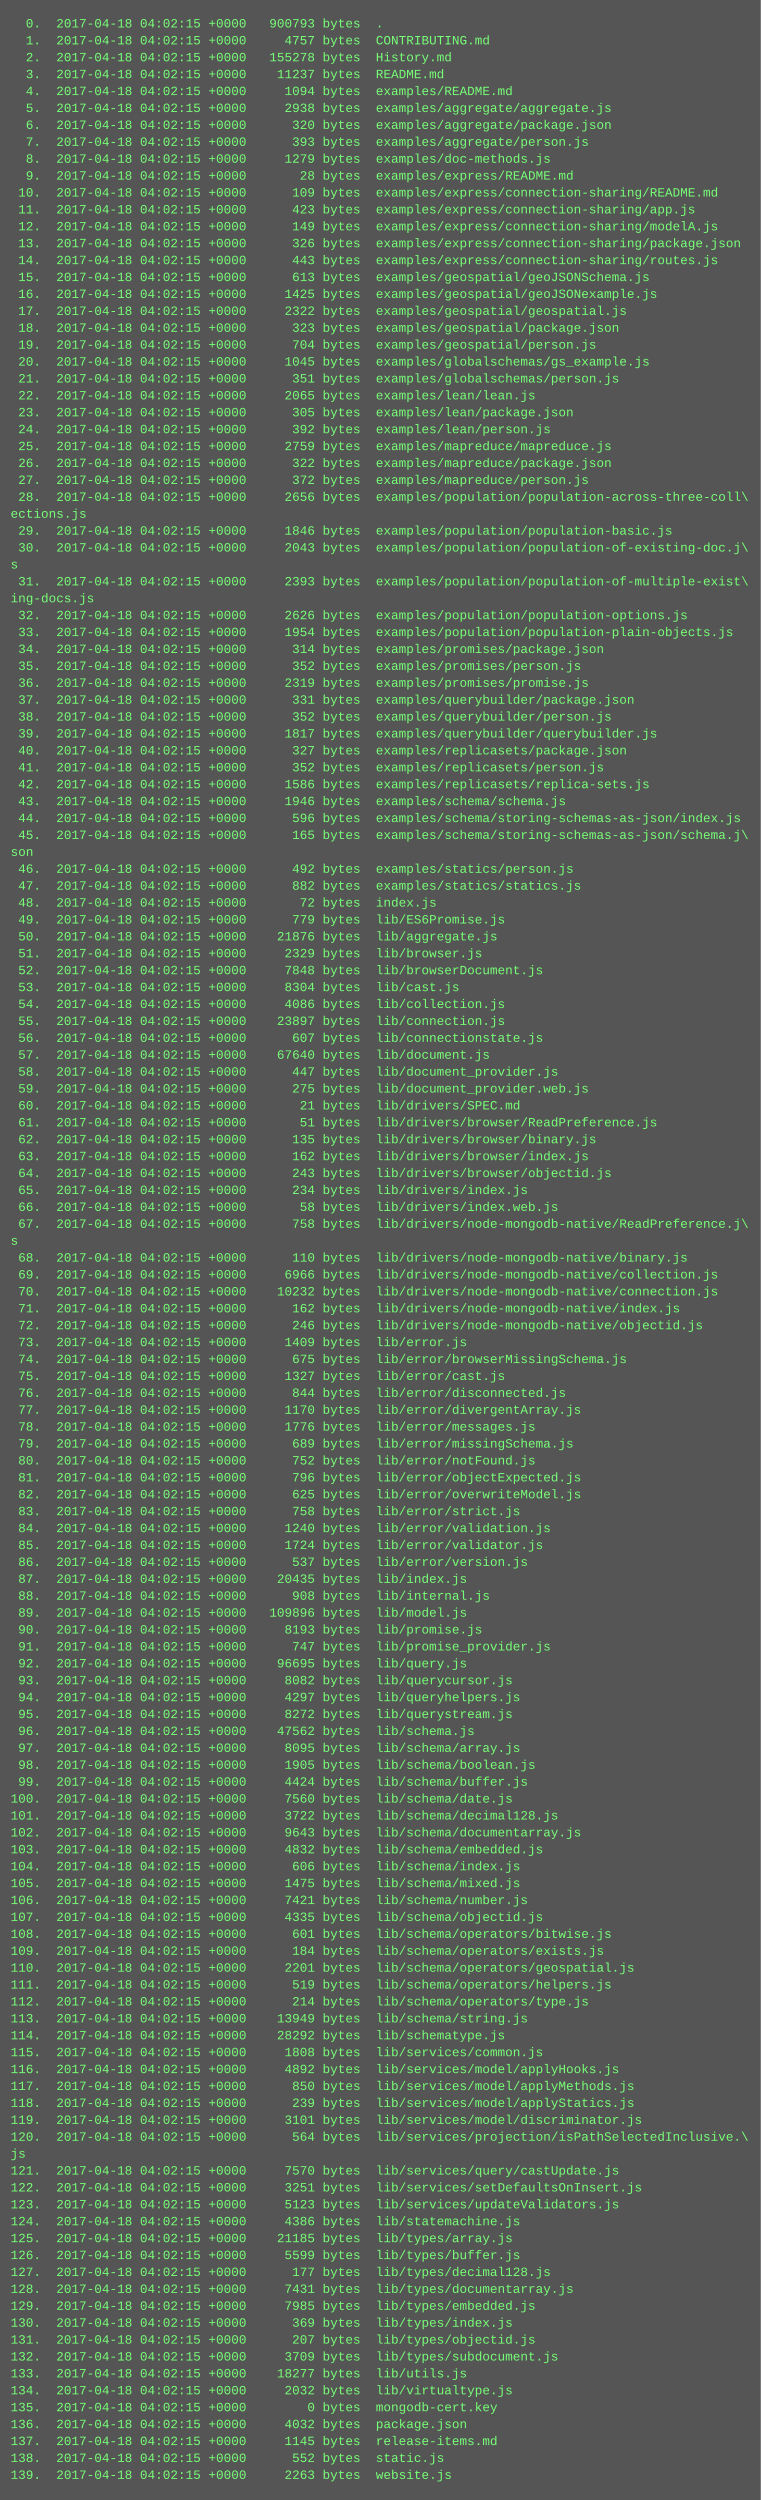
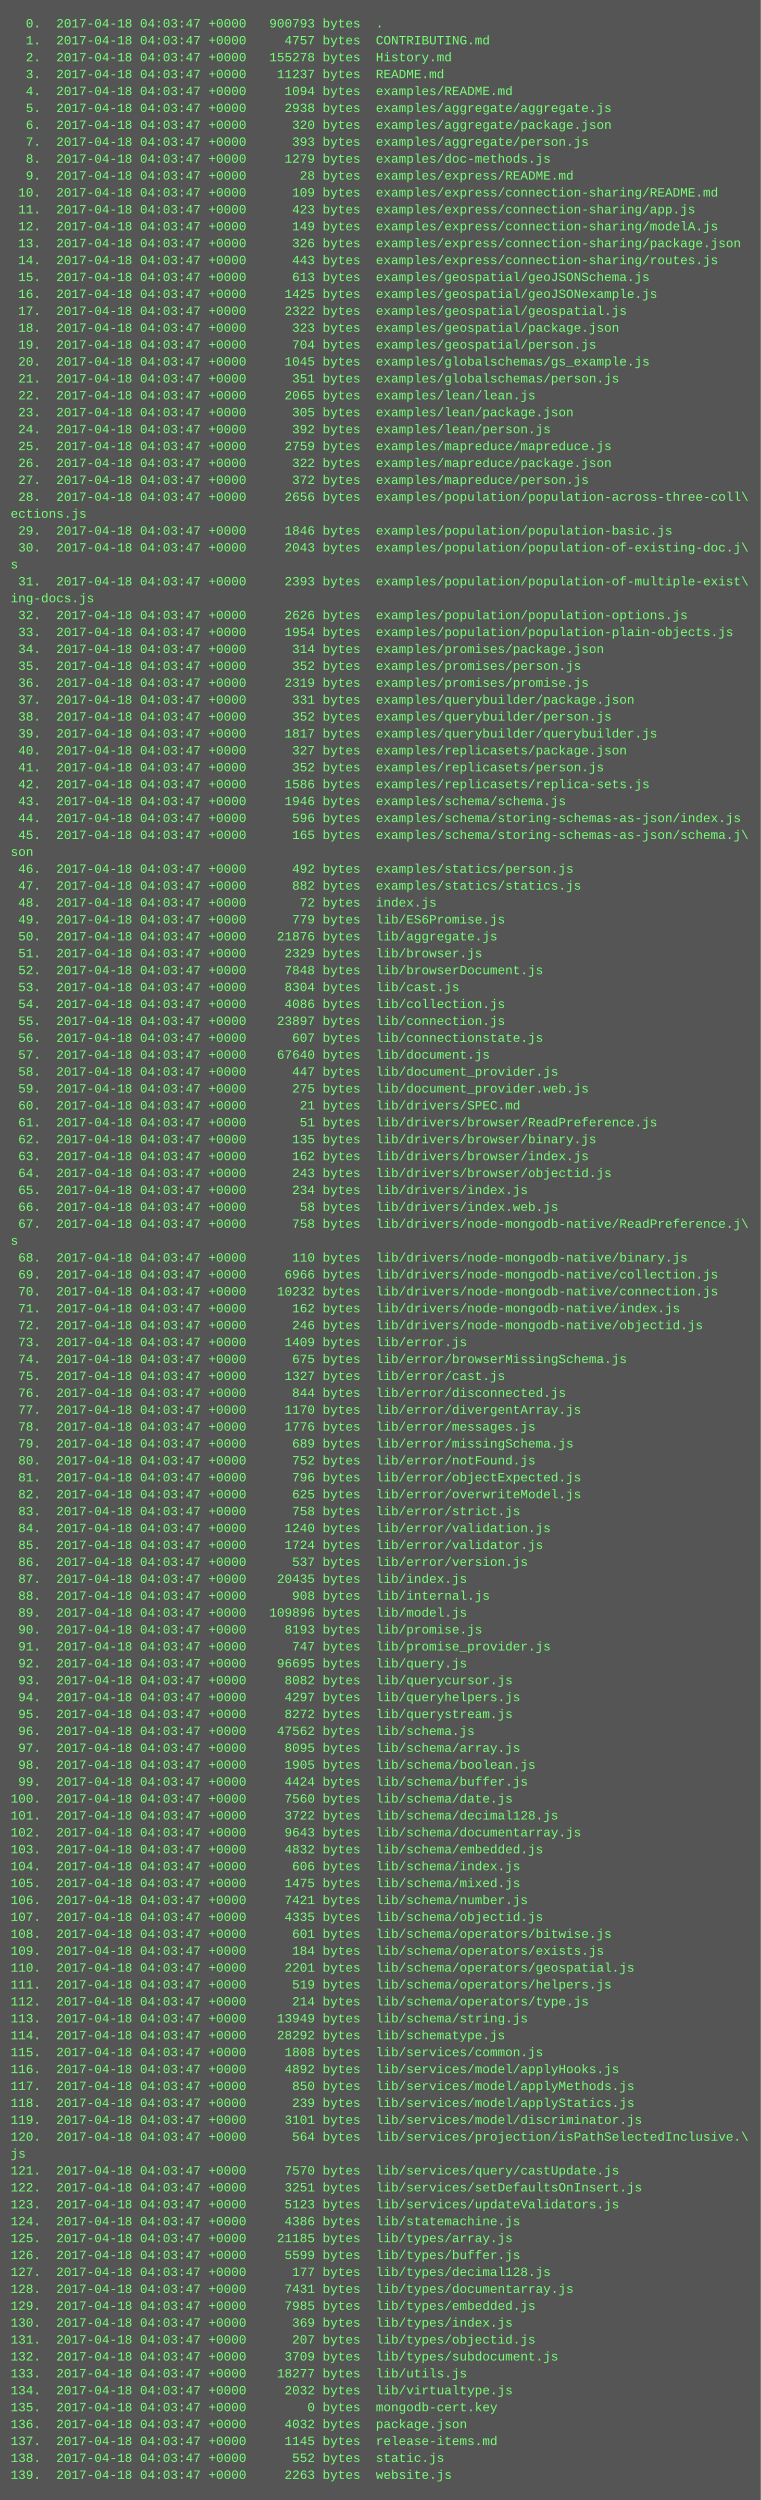
<svg xmlns="http://www.w3.org/2000/svg" height="2366" width="720">
  <rect height="2366" fill="#555" width="720" />
  <text fill="#7f7" font-family="Courier New" font-size="12" xml:space="preserve">
-     <tspan x="10" y="26">  0.  2017-04-18 04:02:15 +0000   900793 bytes  .</tspan>
-     <tspan x="10" y="42">  1.  2017-04-18 04:02:15 +0000     4757 bytes  CONTRIBUTING.md</tspan>
-     <tspan x="10" y="58">  2.  2017-04-18 04:02:15 +0000   155278 bytes  History.md</tspan>
-     <tspan x="10" y="74">  3.  2017-04-18 04:02:15 +0000    11237 bytes  README.md</tspan>
-     <tspan x="10" y="90">  4.  2017-04-18 04:02:15 +0000     1094 bytes  examples/README.md</tspan>
-     <tspan x="10" y="106">  5.  2017-04-18 04:02:15 +0000     2938 bytes  examples/aggregate/aggregate.js</tspan>
-     <tspan x="10" y="122">  6.  2017-04-18 04:02:15 +0000      320 bytes  examples/aggregate/package.json</tspan>
-     <tspan x="10" y="138">  7.  2017-04-18 04:02:15 +0000      393 bytes  examples/aggregate/person.js</tspan>
-     <tspan x="10" y="154">  8.  2017-04-18 04:02:15 +0000     1279 bytes  examples/doc-methods.js</tspan>
-     <tspan x="10" y="170">  9.  2017-04-18 04:02:15 +0000       28 bytes  examples/express/README.md</tspan>
-     <tspan x="10" y="186"> 10.  2017-04-18 04:02:15 +0000      109 bytes  examples/express/connection-sharing/README.md</tspan>
-     <tspan x="10" y="202"> 11.  2017-04-18 04:02:15 +0000      423 bytes  examples/express/connection-sharing/app.js</tspan>
-     <tspan x="10" y="218"> 12.  2017-04-18 04:02:15 +0000      149 bytes  examples/express/connection-sharing/modelA.js</tspan>
-     <tspan x="10" y="234"> 13.  2017-04-18 04:02:15 +0000      326 bytes  examples/express/connection-sharing/package.json</tspan>
-     <tspan x="10" y="250"> 14.  2017-04-18 04:02:15 +0000      443 bytes  examples/express/connection-sharing/routes.js</tspan>
-     <tspan x="10" y="266"> 15.  2017-04-18 04:02:15 +0000      613 bytes  examples/geospatial/geoJSONSchema.js</tspan>
-     <tspan x="10" y="282"> 16.  2017-04-18 04:02:15 +0000     1425 bytes  examples/geospatial/geoJSONexample.js</tspan>
-     <tspan x="10" y="298"> 17.  2017-04-18 04:02:15 +0000     2322 bytes  examples/geospatial/geospatial.js</tspan>
-     <tspan x="10" y="314"> 18.  2017-04-18 04:02:15 +0000      323 bytes  examples/geospatial/package.json</tspan>
-     <tspan x="10" y="330"> 19.  2017-04-18 04:02:15 +0000      704 bytes  examples/geospatial/person.js</tspan>
-     <tspan x="10" y="346"> 20.  2017-04-18 04:02:15 +0000     1045 bytes  examples/globalschemas/gs_example.js</tspan>
-     <tspan x="10" y="362"> 21.  2017-04-18 04:02:15 +0000      351 bytes  examples/globalschemas/person.js</tspan>
-     <tspan x="10" y="378"> 22.  2017-04-18 04:02:15 +0000     2065 bytes  examples/lean/lean.js</tspan>
-     <tspan x="10" y="394"> 23.  2017-04-18 04:02:15 +0000      305 bytes  examples/lean/package.json</tspan>
-     <tspan x="10" y="410"> 24.  2017-04-18 04:02:15 +0000      392 bytes  examples/lean/person.js</tspan>
-     <tspan x="10" y="426"> 25.  2017-04-18 04:02:15 +0000     2759 bytes  examples/mapreduce/mapreduce.js</tspan>
-     <tspan x="10" y="442"> 26.  2017-04-18 04:02:15 +0000      322 bytes  examples/mapreduce/package.json</tspan>
-     <tspan x="10" y="458"> 27.  2017-04-18 04:02:15 +0000      372 bytes  examples/mapreduce/person.js</tspan>
-     <tspan x="10" y="474"> 28.  2017-04-18 04:02:15 +0000     2656 bytes  examples/population/population-across-three-coll\</tspan>
+     <tspan x="10" y="26">  0.  2017-04-18 04:03:47 +0000   900793 bytes  .</tspan>
+     <tspan x="10" y="42">  1.  2017-04-18 04:03:47 +0000     4757 bytes  CONTRIBUTING.md</tspan>
+     <tspan x="10" y="58">  2.  2017-04-18 04:03:47 +0000   155278 bytes  History.md</tspan>
+     <tspan x="10" y="74">  3.  2017-04-18 04:03:47 +0000    11237 bytes  README.md</tspan>
+     <tspan x="10" y="90">  4.  2017-04-18 04:03:47 +0000     1094 bytes  examples/README.md</tspan>
+     <tspan x="10" y="106">  5.  2017-04-18 04:03:47 +0000     2938 bytes  examples/aggregate/aggregate.js</tspan>
+     <tspan x="10" y="122">  6.  2017-04-18 04:03:47 +0000      320 bytes  examples/aggregate/package.json</tspan>
+     <tspan x="10" y="138">  7.  2017-04-18 04:03:47 +0000      393 bytes  examples/aggregate/person.js</tspan>
+     <tspan x="10" y="154">  8.  2017-04-18 04:03:47 +0000     1279 bytes  examples/doc-methods.js</tspan>
+     <tspan x="10" y="170">  9.  2017-04-18 04:03:47 +0000       28 bytes  examples/express/README.md</tspan>
+     <tspan x="10" y="186"> 10.  2017-04-18 04:03:47 +0000      109 bytes  examples/express/connection-sharing/README.md</tspan>
+     <tspan x="10" y="202"> 11.  2017-04-18 04:03:47 +0000      423 bytes  examples/express/connection-sharing/app.js</tspan>
+     <tspan x="10" y="218"> 12.  2017-04-18 04:03:47 +0000      149 bytes  examples/express/connection-sharing/modelA.js</tspan>
+     <tspan x="10" y="234"> 13.  2017-04-18 04:03:47 +0000      326 bytes  examples/express/connection-sharing/package.json</tspan>
+     <tspan x="10" y="250"> 14.  2017-04-18 04:03:47 +0000      443 bytes  examples/express/connection-sharing/routes.js</tspan>
+     <tspan x="10" y="266"> 15.  2017-04-18 04:03:47 +0000      613 bytes  examples/geospatial/geoJSONSchema.js</tspan>
+     <tspan x="10" y="282"> 16.  2017-04-18 04:03:47 +0000     1425 bytes  examples/geospatial/geoJSONexample.js</tspan>
+     <tspan x="10" y="298"> 17.  2017-04-18 04:03:47 +0000     2322 bytes  examples/geospatial/geospatial.js</tspan>
+     <tspan x="10" y="314"> 18.  2017-04-18 04:03:47 +0000      323 bytes  examples/geospatial/package.json</tspan>
+     <tspan x="10" y="330"> 19.  2017-04-18 04:03:47 +0000      704 bytes  examples/geospatial/person.js</tspan>
+     <tspan x="10" y="346"> 20.  2017-04-18 04:03:47 +0000     1045 bytes  examples/globalschemas/gs_example.js</tspan>
+     <tspan x="10" y="362"> 21.  2017-04-18 04:03:47 +0000      351 bytes  examples/globalschemas/person.js</tspan>
+     <tspan x="10" y="378"> 22.  2017-04-18 04:03:47 +0000     2065 bytes  examples/lean/lean.js</tspan>
+     <tspan x="10" y="394"> 23.  2017-04-18 04:03:47 +0000      305 bytes  examples/lean/package.json</tspan>
+     <tspan x="10" y="410"> 24.  2017-04-18 04:03:47 +0000      392 bytes  examples/lean/person.js</tspan>
+     <tspan x="10" y="426"> 25.  2017-04-18 04:03:47 +0000     2759 bytes  examples/mapreduce/mapreduce.js</tspan>
+     <tspan x="10" y="442"> 26.  2017-04-18 04:03:47 +0000      322 bytes  examples/mapreduce/package.json</tspan>
+     <tspan x="10" y="458"> 27.  2017-04-18 04:03:47 +0000      372 bytes  examples/mapreduce/person.js</tspan>
+     <tspan x="10" y="474"> 28.  2017-04-18 04:03:47 +0000     2656 bytes  examples/population/population-across-three-coll\</tspan>
    <tspan x="10" y="490">ections.js</tspan>
-     <tspan x="10" y="506"> 29.  2017-04-18 04:02:15 +0000     1846 bytes  examples/population/population-basic.js</tspan>
-     <tspan x="10" y="522"> 30.  2017-04-18 04:02:15 +0000     2043 bytes  examples/population/population-of-existing-doc.j\</tspan>
+     <tspan x="10" y="506"> 29.  2017-04-18 04:03:47 +0000     1846 bytes  examples/population/population-basic.js</tspan>
+     <tspan x="10" y="522"> 30.  2017-04-18 04:03:47 +0000     2043 bytes  examples/population/population-of-existing-doc.j\</tspan>
    <tspan x="10" y="538">s</tspan>
-     <tspan x="10" y="554"> 31.  2017-04-18 04:02:15 +0000     2393 bytes  examples/population/population-of-multiple-exist\</tspan>
+     <tspan x="10" y="554"> 31.  2017-04-18 04:03:47 +0000     2393 bytes  examples/population/population-of-multiple-exist\</tspan>
    <tspan x="10" y="570">ing-docs.js</tspan>
-     <tspan x="10" y="586"> 32.  2017-04-18 04:02:15 +0000     2626 bytes  examples/population/population-options.js</tspan>
-     <tspan x="10" y="602"> 33.  2017-04-18 04:02:15 +0000     1954 bytes  examples/population/population-plain-objects.js</tspan>
-     <tspan x="10" y="618"> 34.  2017-04-18 04:02:15 +0000      314 bytes  examples/promises/package.json</tspan>
-     <tspan x="10" y="634"> 35.  2017-04-18 04:02:15 +0000      352 bytes  examples/promises/person.js</tspan>
-     <tspan x="10" y="650"> 36.  2017-04-18 04:02:15 +0000     2319 bytes  examples/promises/promise.js</tspan>
-     <tspan x="10" y="666"> 37.  2017-04-18 04:02:15 +0000      331 bytes  examples/querybuilder/package.json</tspan>
-     <tspan x="10" y="682"> 38.  2017-04-18 04:02:15 +0000      352 bytes  examples/querybuilder/person.js</tspan>
-     <tspan x="10" y="698"> 39.  2017-04-18 04:02:15 +0000     1817 bytes  examples/querybuilder/querybuilder.js</tspan>
-     <tspan x="10" y="714"> 40.  2017-04-18 04:02:15 +0000      327 bytes  examples/replicasets/package.json</tspan>
-     <tspan x="10" y="730"> 41.  2017-04-18 04:02:15 +0000      352 bytes  examples/replicasets/person.js</tspan>
-     <tspan x="10" y="746"> 42.  2017-04-18 04:02:15 +0000     1586 bytes  examples/replicasets/replica-sets.js</tspan>
-     <tspan x="10" y="762"> 43.  2017-04-18 04:02:15 +0000     1946 bytes  examples/schema/schema.js</tspan>
-     <tspan x="10" y="778"> 44.  2017-04-18 04:02:15 +0000      596 bytes  examples/schema/storing-schemas-as-json/index.js</tspan>
-     <tspan x="10" y="794"> 45.  2017-04-18 04:02:15 +0000      165 bytes  examples/schema/storing-schemas-as-json/schema.j\</tspan>
+     <tspan x="10" y="586"> 32.  2017-04-18 04:03:47 +0000     2626 bytes  examples/population/population-options.js</tspan>
+     <tspan x="10" y="602"> 33.  2017-04-18 04:03:47 +0000     1954 bytes  examples/population/population-plain-objects.js</tspan>
+     <tspan x="10" y="618"> 34.  2017-04-18 04:03:47 +0000      314 bytes  examples/promises/package.json</tspan>
+     <tspan x="10" y="634"> 35.  2017-04-18 04:03:47 +0000      352 bytes  examples/promises/person.js</tspan>
+     <tspan x="10" y="650"> 36.  2017-04-18 04:03:47 +0000     2319 bytes  examples/promises/promise.js</tspan>
+     <tspan x="10" y="666"> 37.  2017-04-18 04:03:47 +0000      331 bytes  examples/querybuilder/package.json</tspan>
+     <tspan x="10" y="682"> 38.  2017-04-18 04:03:47 +0000      352 bytes  examples/querybuilder/person.js</tspan>
+     <tspan x="10" y="698"> 39.  2017-04-18 04:03:47 +0000     1817 bytes  examples/querybuilder/querybuilder.js</tspan>
+     <tspan x="10" y="714"> 40.  2017-04-18 04:03:47 +0000      327 bytes  examples/replicasets/package.json</tspan>
+     <tspan x="10" y="730"> 41.  2017-04-18 04:03:47 +0000      352 bytes  examples/replicasets/person.js</tspan>
+     <tspan x="10" y="746"> 42.  2017-04-18 04:03:47 +0000     1586 bytes  examples/replicasets/replica-sets.js</tspan>
+     <tspan x="10" y="762"> 43.  2017-04-18 04:03:47 +0000     1946 bytes  examples/schema/schema.js</tspan>
+     <tspan x="10" y="778"> 44.  2017-04-18 04:03:47 +0000      596 bytes  examples/schema/storing-schemas-as-json/index.js</tspan>
+     <tspan x="10" y="794"> 45.  2017-04-18 04:03:47 +0000      165 bytes  examples/schema/storing-schemas-as-json/schema.j\</tspan>
    <tspan x="10" y="810">son</tspan>
-     <tspan x="10" y="826"> 46.  2017-04-18 04:02:15 +0000      492 bytes  examples/statics/person.js</tspan>
-     <tspan x="10" y="842"> 47.  2017-04-18 04:02:15 +0000      882 bytes  examples/statics/statics.js</tspan>
-     <tspan x="10" y="858"> 48.  2017-04-18 04:02:15 +0000       72 bytes  index.js</tspan>
-     <tspan x="10" y="874"> 49.  2017-04-18 04:02:15 +0000      779 bytes  lib/ES6Promise.js</tspan>
-     <tspan x="10" y="890"> 50.  2017-04-18 04:02:15 +0000    21876 bytes  lib/aggregate.js</tspan>
-     <tspan x="10" y="906"> 51.  2017-04-18 04:02:15 +0000     2329 bytes  lib/browser.js</tspan>
-     <tspan x="10" y="922"> 52.  2017-04-18 04:02:15 +0000     7848 bytes  lib/browserDocument.js</tspan>
-     <tspan x="10" y="938"> 53.  2017-04-18 04:02:15 +0000     8304 bytes  lib/cast.js</tspan>
-     <tspan x="10" y="954"> 54.  2017-04-18 04:02:15 +0000     4086 bytes  lib/collection.js</tspan>
-     <tspan x="10" y="970"> 55.  2017-04-18 04:02:15 +0000    23897 bytes  lib/connection.js</tspan>
-     <tspan x="10" y="986"> 56.  2017-04-18 04:02:15 +0000      607 bytes  lib/connectionstate.js</tspan>
-     <tspan x="10" y="1002"> 57.  2017-04-18 04:02:15 +0000    67640 bytes  lib/document.js</tspan>
-     <tspan x="10" y="1018"> 58.  2017-04-18 04:02:15 +0000      447 bytes  lib/document_provider.js</tspan>
-     <tspan x="10" y="1034"> 59.  2017-04-18 04:02:15 +0000      275 bytes  lib/document_provider.web.js</tspan>
-     <tspan x="10" y="1050"> 60.  2017-04-18 04:02:15 +0000       21 bytes  lib/drivers/SPEC.md</tspan>
-     <tspan x="10" y="1066"> 61.  2017-04-18 04:02:15 +0000       51 bytes  lib/drivers/browser/ReadPreference.js</tspan>
-     <tspan x="10" y="1082"> 62.  2017-04-18 04:02:15 +0000      135 bytes  lib/drivers/browser/binary.js</tspan>
-     <tspan x="10" y="1098"> 63.  2017-04-18 04:02:15 +0000      162 bytes  lib/drivers/browser/index.js</tspan>
-     <tspan x="10" y="1114"> 64.  2017-04-18 04:02:15 +0000      243 bytes  lib/drivers/browser/objectid.js</tspan>
-     <tspan x="10" y="1130"> 65.  2017-04-18 04:02:15 +0000      234 bytes  lib/drivers/index.js</tspan>
-     <tspan x="10" y="1146"> 66.  2017-04-18 04:02:15 +0000       58 bytes  lib/drivers/index.web.js</tspan>
-     <tspan x="10" y="1162"> 67.  2017-04-18 04:02:15 +0000      758 bytes  lib/drivers/node-mongodb-native/ReadPreference.j\</tspan>
+     <tspan x="10" y="826"> 46.  2017-04-18 04:03:47 +0000      492 bytes  examples/statics/person.js</tspan>
+     <tspan x="10" y="842"> 47.  2017-04-18 04:03:47 +0000      882 bytes  examples/statics/statics.js</tspan>
+     <tspan x="10" y="858"> 48.  2017-04-18 04:03:47 +0000       72 bytes  index.js</tspan>
+     <tspan x="10" y="874"> 49.  2017-04-18 04:03:47 +0000      779 bytes  lib/ES6Promise.js</tspan>
+     <tspan x="10" y="890"> 50.  2017-04-18 04:03:47 +0000    21876 bytes  lib/aggregate.js</tspan>
+     <tspan x="10" y="906"> 51.  2017-04-18 04:03:47 +0000     2329 bytes  lib/browser.js</tspan>
+     <tspan x="10" y="922"> 52.  2017-04-18 04:03:47 +0000     7848 bytes  lib/browserDocument.js</tspan>
+     <tspan x="10" y="938"> 53.  2017-04-18 04:03:47 +0000     8304 bytes  lib/cast.js</tspan>
+     <tspan x="10" y="954"> 54.  2017-04-18 04:03:47 +0000     4086 bytes  lib/collection.js</tspan>
+     <tspan x="10" y="970"> 55.  2017-04-18 04:03:47 +0000    23897 bytes  lib/connection.js</tspan>
+     <tspan x="10" y="986"> 56.  2017-04-18 04:03:47 +0000      607 bytes  lib/connectionstate.js</tspan>
+     <tspan x="10" y="1002"> 57.  2017-04-18 04:03:47 +0000    67640 bytes  lib/document.js</tspan>
+     <tspan x="10" y="1018"> 58.  2017-04-18 04:03:47 +0000      447 bytes  lib/document_provider.js</tspan>
+     <tspan x="10" y="1034"> 59.  2017-04-18 04:03:47 +0000      275 bytes  lib/document_provider.web.js</tspan>
+     <tspan x="10" y="1050"> 60.  2017-04-18 04:03:47 +0000       21 bytes  lib/drivers/SPEC.md</tspan>
+     <tspan x="10" y="1066"> 61.  2017-04-18 04:03:47 +0000       51 bytes  lib/drivers/browser/ReadPreference.js</tspan>
+     <tspan x="10" y="1082"> 62.  2017-04-18 04:03:47 +0000      135 bytes  lib/drivers/browser/binary.js</tspan>
+     <tspan x="10" y="1098"> 63.  2017-04-18 04:03:47 +0000      162 bytes  lib/drivers/browser/index.js</tspan>
+     <tspan x="10" y="1114"> 64.  2017-04-18 04:03:47 +0000      243 bytes  lib/drivers/browser/objectid.js</tspan>
+     <tspan x="10" y="1130"> 65.  2017-04-18 04:03:47 +0000      234 bytes  lib/drivers/index.js</tspan>
+     <tspan x="10" y="1146"> 66.  2017-04-18 04:03:47 +0000       58 bytes  lib/drivers/index.web.js</tspan>
+     <tspan x="10" y="1162"> 67.  2017-04-18 04:03:47 +0000      758 bytes  lib/drivers/node-mongodb-native/ReadPreference.j\</tspan>
    <tspan x="10" y="1178">s</tspan>
-     <tspan x="10" y="1194"> 68.  2017-04-18 04:02:15 +0000      110 bytes  lib/drivers/node-mongodb-native/binary.js</tspan>
-     <tspan x="10" y="1210"> 69.  2017-04-18 04:02:15 +0000     6966 bytes  lib/drivers/node-mongodb-native/collection.js</tspan>
-     <tspan x="10" y="1226"> 70.  2017-04-18 04:02:15 +0000    10232 bytes  lib/drivers/node-mongodb-native/connection.js</tspan>
-     <tspan x="10" y="1242"> 71.  2017-04-18 04:02:15 +0000      162 bytes  lib/drivers/node-mongodb-native/index.js</tspan>
-     <tspan x="10" y="1258"> 72.  2017-04-18 04:02:15 +0000      246 bytes  lib/drivers/node-mongodb-native/objectid.js</tspan>
-     <tspan x="10" y="1274"> 73.  2017-04-18 04:02:15 +0000     1409 bytes  lib/error.js</tspan>
-     <tspan x="10" y="1290"> 74.  2017-04-18 04:02:15 +0000      675 bytes  lib/error/browserMissingSchema.js</tspan>
-     <tspan x="10" y="1306"> 75.  2017-04-18 04:02:15 +0000     1327 bytes  lib/error/cast.js</tspan>
-     <tspan x="10" y="1322"> 76.  2017-04-18 04:02:15 +0000      844 bytes  lib/error/disconnected.js</tspan>
-     <tspan x="10" y="1338"> 77.  2017-04-18 04:02:15 +0000     1170 bytes  lib/error/divergentArray.js</tspan>
-     <tspan x="10" y="1354"> 78.  2017-04-18 04:02:15 +0000     1776 bytes  lib/error/messages.js</tspan>
-     <tspan x="10" y="1370"> 79.  2017-04-18 04:02:15 +0000      689 bytes  lib/error/missingSchema.js</tspan>
-     <tspan x="10" y="1386"> 80.  2017-04-18 04:02:15 +0000      752 bytes  lib/error/notFound.js</tspan>
-     <tspan x="10" y="1402"> 81.  2017-04-18 04:02:15 +0000      796 bytes  lib/error/objectExpected.js</tspan>
-     <tspan x="10" y="1418"> 82.  2017-04-18 04:02:15 +0000      625 bytes  lib/error/overwriteModel.js</tspan>
-     <tspan x="10" y="1434"> 83.  2017-04-18 04:02:15 +0000      758 bytes  lib/error/strict.js</tspan>
-     <tspan x="10" y="1450"> 84.  2017-04-18 04:02:15 +0000     1240 bytes  lib/error/validation.js</tspan>
-     <tspan x="10" y="1466"> 85.  2017-04-18 04:02:15 +0000     1724 bytes  lib/error/validator.js</tspan>
-     <tspan x="10" y="1482"> 86.  2017-04-18 04:02:15 +0000      537 bytes  lib/error/version.js</tspan>
-     <tspan x="10" y="1498"> 87.  2017-04-18 04:02:15 +0000    20435 bytes  lib/index.js</tspan>
-     <tspan x="10" y="1514"> 88.  2017-04-18 04:02:15 +0000      908 bytes  lib/internal.js</tspan>
-     <tspan x="10" y="1530"> 89.  2017-04-18 04:02:15 +0000   109896 bytes  lib/model.js</tspan>
-     <tspan x="10" y="1546"> 90.  2017-04-18 04:02:15 +0000     8193 bytes  lib/promise.js</tspan>
-     <tspan x="10" y="1562"> 91.  2017-04-18 04:02:15 +0000      747 bytes  lib/promise_provider.js</tspan>
-     <tspan x="10" y="1578"> 92.  2017-04-18 04:02:15 +0000    96695 bytes  lib/query.js</tspan>
-     <tspan x="10" y="1594"> 93.  2017-04-18 04:02:15 +0000     8082 bytes  lib/querycursor.js</tspan>
-     <tspan x="10" y="1610"> 94.  2017-04-18 04:02:15 +0000     4297 bytes  lib/queryhelpers.js</tspan>
-     <tspan x="10" y="1626"> 95.  2017-04-18 04:02:15 +0000     8272 bytes  lib/querystream.js</tspan>
-     <tspan x="10" y="1642"> 96.  2017-04-18 04:02:15 +0000    47562 bytes  lib/schema.js</tspan>
-     <tspan x="10" y="1658"> 97.  2017-04-18 04:02:15 +0000     8095 bytes  lib/schema/array.js</tspan>
-     <tspan x="10" y="1674"> 98.  2017-04-18 04:02:15 +0000     1905 bytes  lib/schema/boolean.js</tspan>
-     <tspan x="10" y="1690"> 99.  2017-04-18 04:02:15 +0000     4424 bytes  lib/schema/buffer.js</tspan>
-     <tspan x="10" y="1706">100.  2017-04-18 04:02:15 +0000     7560 bytes  lib/schema/date.js</tspan>
-     <tspan x="10" y="1722">101.  2017-04-18 04:02:15 +0000     3722 bytes  lib/schema/decimal128.js</tspan>
-     <tspan x="10" y="1738">102.  2017-04-18 04:02:15 +0000     9643 bytes  lib/schema/documentarray.js</tspan>
-     <tspan x="10" y="1754">103.  2017-04-18 04:02:15 +0000     4832 bytes  lib/schema/embedded.js</tspan>
-     <tspan x="10" y="1770">104.  2017-04-18 04:02:15 +0000      606 bytes  lib/schema/index.js</tspan>
-     <tspan x="10" y="1786">105.  2017-04-18 04:02:15 +0000     1475 bytes  lib/schema/mixed.js</tspan>
-     <tspan x="10" y="1802">106.  2017-04-18 04:02:15 +0000     7421 bytes  lib/schema/number.js</tspan>
-     <tspan x="10" y="1818">107.  2017-04-18 04:02:15 +0000     4335 bytes  lib/schema/objectid.js</tspan>
-     <tspan x="10" y="1834">108.  2017-04-18 04:02:15 +0000      601 bytes  lib/schema/operators/bitwise.js</tspan>
-     <tspan x="10" y="1850">109.  2017-04-18 04:02:15 +0000      184 bytes  lib/schema/operators/exists.js</tspan>
-     <tspan x="10" y="1866">110.  2017-04-18 04:02:15 +0000     2201 bytes  lib/schema/operators/geospatial.js</tspan>
-     <tspan x="10" y="1882">111.  2017-04-18 04:02:15 +0000      519 bytes  lib/schema/operators/helpers.js</tspan>
-     <tspan x="10" y="1898">112.  2017-04-18 04:02:15 +0000      214 bytes  lib/schema/operators/type.js</tspan>
-     <tspan x="10" y="1914">113.  2017-04-18 04:02:15 +0000    13949 bytes  lib/schema/string.js</tspan>
-     <tspan x="10" y="1930">114.  2017-04-18 04:02:15 +0000    28292 bytes  lib/schematype.js</tspan>
-     <tspan x="10" y="1946">115.  2017-04-18 04:02:15 +0000     1808 bytes  lib/services/common.js</tspan>
-     <tspan x="10" y="1962">116.  2017-04-18 04:02:15 +0000     4892 bytes  lib/services/model/applyHooks.js</tspan>
-     <tspan x="10" y="1978">117.  2017-04-18 04:02:15 +0000      850 bytes  lib/services/model/applyMethods.js</tspan>
-     <tspan x="10" y="1994">118.  2017-04-18 04:02:15 +0000      239 bytes  lib/services/model/applyStatics.js</tspan>
-     <tspan x="10" y="2010">119.  2017-04-18 04:02:15 +0000     3101 bytes  lib/services/model/discriminator.js</tspan>
-     <tspan x="10" y="2026">120.  2017-04-18 04:02:15 +0000      564 bytes  lib/services/projection/isPathSelectedInclusive.\</tspan>
+     <tspan x="10" y="1194"> 68.  2017-04-18 04:03:47 +0000      110 bytes  lib/drivers/node-mongodb-native/binary.js</tspan>
+     <tspan x="10" y="1210"> 69.  2017-04-18 04:03:47 +0000     6966 bytes  lib/drivers/node-mongodb-native/collection.js</tspan>
+     <tspan x="10" y="1226"> 70.  2017-04-18 04:03:47 +0000    10232 bytes  lib/drivers/node-mongodb-native/connection.js</tspan>
+     <tspan x="10" y="1242"> 71.  2017-04-18 04:03:47 +0000      162 bytes  lib/drivers/node-mongodb-native/index.js</tspan>
+     <tspan x="10" y="1258"> 72.  2017-04-18 04:03:47 +0000      246 bytes  lib/drivers/node-mongodb-native/objectid.js</tspan>
+     <tspan x="10" y="1274"> 73.  2017-04-18 04:03:47 +0000     1409 bytes  lib/error.js</tspan>
+     <tspan x="10" y="1290"> 74.  2017-04-18 04:03:47 +0000      675 bytes  lib/error/browserMissingSchema.js</tspan>
+     <tspan x="10" y="1306"> 75.  2017-04-18 04:03:47 +0000     1327 bytes  lib/error/cast.js</tspan>
+     <tspan x="10" y="1322"> 76.  2017-04-18 04:03:47 +0000      844 bytes  lib/error/disconnected.js</tspan>
+     <tspan x="10" y="1338"> 77.  2017-04-18 04:03:47 +0000     1170 bytes  lib/error/divergentArray.js</tspan>
+     <tspan x="10" y="1354"> 78.  2017-04-18 04:03:47 +0000     1776 bytes  lib/error/messages.js</tspan>
+     <tspan x="10" y="1370"> 79.  2017-04-18 04:03:47 +0000      689 bytes  lib/error/missingSchema.js</tspan>
+     <tspan x="10" y="1386"> 80.  2017-04-18 04:03:47 +0000      752 bytes  lib/error/notFound.js</tspan>
+     <tspan x="10" y="1402"> 81.  2017-04-18 04:03:47 +0000      796 bytes  lib/error/objectExpected.js</tspan>
+     <tspan x="10" y="1418"> 82.  2017-04-18 04:03:47 +0000      625 bytes  lib/error/overwriteModel.js</tspan>
+     <tspan x="10" y="1434"> 83.  2017-04-18 04:03:47 +0000      758 bytes  lib/error/strict.js</tspan>
+     <tspan x="10" y="1450"> 84.  2017-04-18 04:03:47 +0000     1240 bytes  lib/error/validation.js</tspan>
+     <tspan x="10" y="1466"> 85.  2017-04-18 04:03:47 +0000     1724 bytes  lib/error/validator.js</tspan>
+     <tspan x="10" y="1482"> 86.  2017-04-18 04:03:47 +0000      537 bytes  lib/error/version.js</tspan>
+     <tspan x="10" y="1498"> 87.  2017-04-18 04:03:47 +0000    20435 bytes  lib/index.js</tspan>
+     <tspan x="10" y="1514"> 88.  2017-04-18 04:03:47 +0000      908 bytes  lib/internal.js</tspan>
+     <tspan x="10" y="1530"> 89.  2017-04-18 04:03:47 +0000   109896 bytes  lib/model.js</tspan>
+     <tspan x="10" y="1546"> 90.  2017-04-18 04:03:47 +0000     8193 bytes  lib/promise.js</tspan>
+     <tspan x="10" y="1562"> 91.  2017-04-18 04:03:47 +0000      747 bytes  lib/promise_provider.js</tspan>
+     <tspan x="10" y="1578"> 92.  2017-04-18 04:03:47 +0000    96695 bytes  lib/query.js</tspan>
+     <tspan x="10" y="1594"> 93.  2017-04-18 04:03:47 +0000     8082 bytes  lib/querycursor.js</tspan>
+     <tspan x="10" y="1610"> 94.  2017-04-18 04:03:47 +0000     4297 bytes  lib/queryhelpers.js</tspan>
+     <tspan x="10" y="1626"> 95.  2017-04-18 04:03:47 +0000     8272 bytes  lib/querystream.js</tspan>
+     <tspan x="10" y="1642"> 96.  2017-04-18 04:03:47 +0000    47562 bytes  lib/schema.js</tspan>
+     <tspan x="10" y="1658"> 97.  2017-04-18 04:03:47 +0000     8095 bytes  lib/schema/array.js</tspan>
+     <tspan x="10" y="1674"> 98.  2017-04-18 04:03:47 +0000     1905 bytes  lib/schema/boolean.js</tspan>
+     <tspan x="10" y="1690"> 99.  2017-04-18 04:03:47 +0000     4424 bytes  lib/schema/buffer.js</tspan>
+     <tspan x="10" y="1706">100.  2017-04-18 04:03:47 +0000     7560 bytes  lib/schema/date.js</tspan>
+     <tspan x="10" y="1722">101.  2017-04-18 04:03:47 +0000     3722 bytes  lib/schema/decimal128.js</tspan>
+     <tspan x="10" y="1738">102.  2017-04-18 04:03:47 +0000     9643 bytes  lib/schema/documentarray.js</tspan>
+     <tspan x="10" y="1754">103.  2017-04-18 04:03:47 +0000     4832 bytes  lib/schema/embedded.js</tspan>
+     <tspan x="10" y="1770">104.  2017-04-18 04:03:47 +0000      606 bytes  lib/schema/index.js</tspan>
+     <tspan x="10" y="1786">105.  2017-04-18 04:03:47 +0000     1475 bytes  lib/schema/mixed.js</tspan>
+     <tspan x="10" y="1802">106.  2017-04-18 04:03:47 +0000     7421 bytes  lib/schema/number.js</tspan>
+     <tspan x="10" y="1818">107.  2017-04-18 04:03:47 +0000     4335 bytes  lib/schema/objectid.js</tspan>
+     <tspan x="10" y="1834">108.  2017-04-18 04:03:47 +0000      601 bytes  lib/schema/operators/bitwise.js</tspan>
+     <tspan x="10" y="1850">109.  2017-04-18 04:03:47 +0000      184 bytes  lib/schema/operators/exists.js</tspan>
+     <tspan x="10" y="1866">110.  2017-04-18 04:03:47 +0000     2201 bytes  lib/schema/operators/geospatial.js</tspan>
+     <tspan x="10" y="1882">111.  2017-04-18 04:03:47 +0000      519 bytes  lib/schema/operators/helpers.js</tspan>
+     <tspan x="10" y="1898">112.  2017-04-18 04:03:47 +0000      214 bytes  lib/schema/operators/type.js</tspan>
+     <tspan x="10" y="1914">113.  2017-04-18 04:03:47 +0000    13949 bytes  lib/schema/string.js</tspan>
+     <tspan x="10" y="1930">114.  2017-04-18 04:03:47 +0000    28292 bytes  lib/schematype.js</tspan>
+     <tspan x="10" y="1946">115.  2017-04-18 04:03:47 +0000     1808 bytes  lib/services/common.js</tspan>
+     <tspan x="10" y="1962">116.  2017-04-18 04:03:47 +0000     4892 bytes  lib/services/model/applyHooks.js</tspan>
+     <tspan x="10" y="1978">117.  2017-04-18 04:03:47 +0000      850 bytes  lib/services/model/applyMethods.js</tspan>
+     <tspan x="10" y="1994">118.  2017-04-18 04:03:47 +0000      239 bytes  lib/services/model/applyStatics.js</tspan>
+     <tspan x="10" y="2010">119.  2017-04-18 04:03:47 +0000     3101 bytes  lib/services/model/discriminator.js</tspan>
+     <tspan x="10" y="2026">120.  2017-04-18 04:03:47 +0000      564 bytes  lib/services/projection/isPathSelectedInclusive.\</tspan>
    <tspan x="10" y="2042">js</tspan>
-     <tspan x="10" y="2058">121.  2017-04-18 04:02:15 +0000     7570 bytes  lib/services/query/castUpdate.js</tspan>
-     <tspan x="10" y="2074">122.  2017-04-18 04:02:15 +0000     3251 bytes  lib/services/setDefaultsOnInsert.js</tspan>
-     <tspan x="10" y="2090">123.  2017-04-18 04:02:15 +0000     5123 bytes  lib/services/updateValidators.js</tspan>
-     <tspan x="10" y="2106">124.  2017-04-18 04:02:15 +0000     4386 bytes  lib/statemachine.js</tspan>
-     <tspan x="10" y="2122">125.  2017-04-18 04:02:15 +0000    21185 bytes  lib/types/array.js</tspan>
-     <tspan x="10" y="2138">126.  2017-04-18 04:02:15 +0000     5599 bytes  lib/types/buffer.js</tspan>
-     <tspan x="10" y="2154">127.  2017-04-18 04:02:15 +0000      177 bytes  lib/types/decimal128.js</tspan>
-     <tspan x="10" y="2170">128.  2017-04-18 04:02:15 +0000     7431 bytes  lib/types/documentarray.js</tspan>
-     <tspan x="10" y="2186">129.  2017-04-18 04:02:15 +0000     7985 bytes  lib/types/embedded.js</tspan>
-     <tspan x="10" y="2202">130.  2017-04-18 04:02:15 +0000      369 bytes  lib/types/index.js</tspan>
-     <tspan x="10" y="2218">131.  2017-04-18 04:02:15 +0000      207 bytes  lib/types/objectid.js</tspan>
-     <tspan x="10" y="2234">132.  2017-04-18 04:02:15 +0000     3709 bytes  lib/types/subdocument.js</tspan>
-     <tspan x="10" y="2250">133.  2017-04-18 04:02:15 +0000    18277 bytes  lib/utils.js</tspan>
-     <tspan x="10" y="2266">134.  2017-04-18 04:02:15 +0000     2032 bytes  lib/virtualtype.js</tspan>
-     <tspan x="10" y="2282">135.  2017-04-18 04:02:15 +0000        0 bytes  mongodb-cert.key</tspan>
-     <tspan x="10" y="2298">136.  2017-04-18 04:02:15 +0000     4032 bytes  package.json</tspan>
-     <tspan x="10" y="2314">137.  2017-04-18 04:02:15 +0000     1145 bytes  release-items.md</tspan>
-     <tspan x="10" y="2330">138.  2017-04-18 04:02:15 +0000      552 bytes  static.js</tspan>
-     <tspan x="10" y="2346">139.  2017-04-18 04:02:15 +0000     2263 bytes  website.js</tspan>
+     <tspan x="10" y="2058">121.  2017-04-18 04:03:47 +0000     7570 bytes  lib/services/query/castUpdate.js</tspan>
+     <tspan x="10" y="2074">122.  2017-04-18 04:03:47 +0000     3251 bytes  lib/services/setDefaultsOnInsert.js</tspan>
+     <tspan x="10" y="2090">123.  2017-04-18 04:03:47 +0000     5123 bytes  lib/services/updateValidators.js</tspan>
+     <tspan x="10" y="2106">124.  2017-04-18 04:03:47 +0000     4386 bytes  lib/statemachine.js</tspan>
+     <tspan x="10" y="2122">125.  2017-04-18 04:03:47 +0000    21185 bytes  lib/types/array.js</tspan>
+     <tspan x="10" y="2138">126.  2017-04-18 04:03:47 +0000     5599 bytes  lib/types/buffer.js</tspan>
+     <tspan x="10" y="2154">127.  2017-04-18 04:03:47 +0000      177 bytes  lib/types/decimal128.js</tspan>
+     <tspan x="10" y="2170">128.  2017-04-18 04:03:47 +0000     7431 bytes  lib/types/documentarray.js</tspan>
+     <tspan x="10" y="2186">129.  2017-04-18 04:03:47 +0000     7985 bytes  lib/types/embedded.js</tspan>
+     <tspan x="10" y="2202">130.  2017-04-18 04:03:47 +0000      369 bytes  lib/types/index.js</tspan>
+     <tspan x="10" y="2218">131.  2017-04-18 04:03:47 +0000      207 bytes  lib/types/objectid.js</tspan>
+     <tspan x="10" y="2234">132.  2017-04-18 04:03:47 +0000     3709 bytes  lib/types/subdocument.js</tspan>
+     <tspan x="10" y="2250">133.  2017-04-18 04:03:47 +0000    18277 bytes  lib/utils.js</tspan>
+     <tspan x="10" y="2266">134.  2017-04-18 04:03:47 +0000     2032 bytes  lib/virtualtype.js</tspan>
+     <tspan x="10" y="2282">135.  2017-04-18 04:03:47 +0000        0 bytes  mongodb-cert.key</tspan>
+     <tspan x="10" y="2298">136.  2017-04-18 04:03:47 +0000     4032 bytes  package.json</tspan>
+     <tspan x="10" y="2314">137.  2017-04-18 04:03:47 +0000     1145 bytes  release-items.md</tspan>
+     <tspan x="10" y="2330">138.  2017-04-18 04:03:47 +0000      552 bytes  static.js</tspan>
+     <tspan x="10" y="2346">139.  2017-04-18 04:03:47 +0000     2263 bytes  website.js</tspan>
  </text>
</svg>
